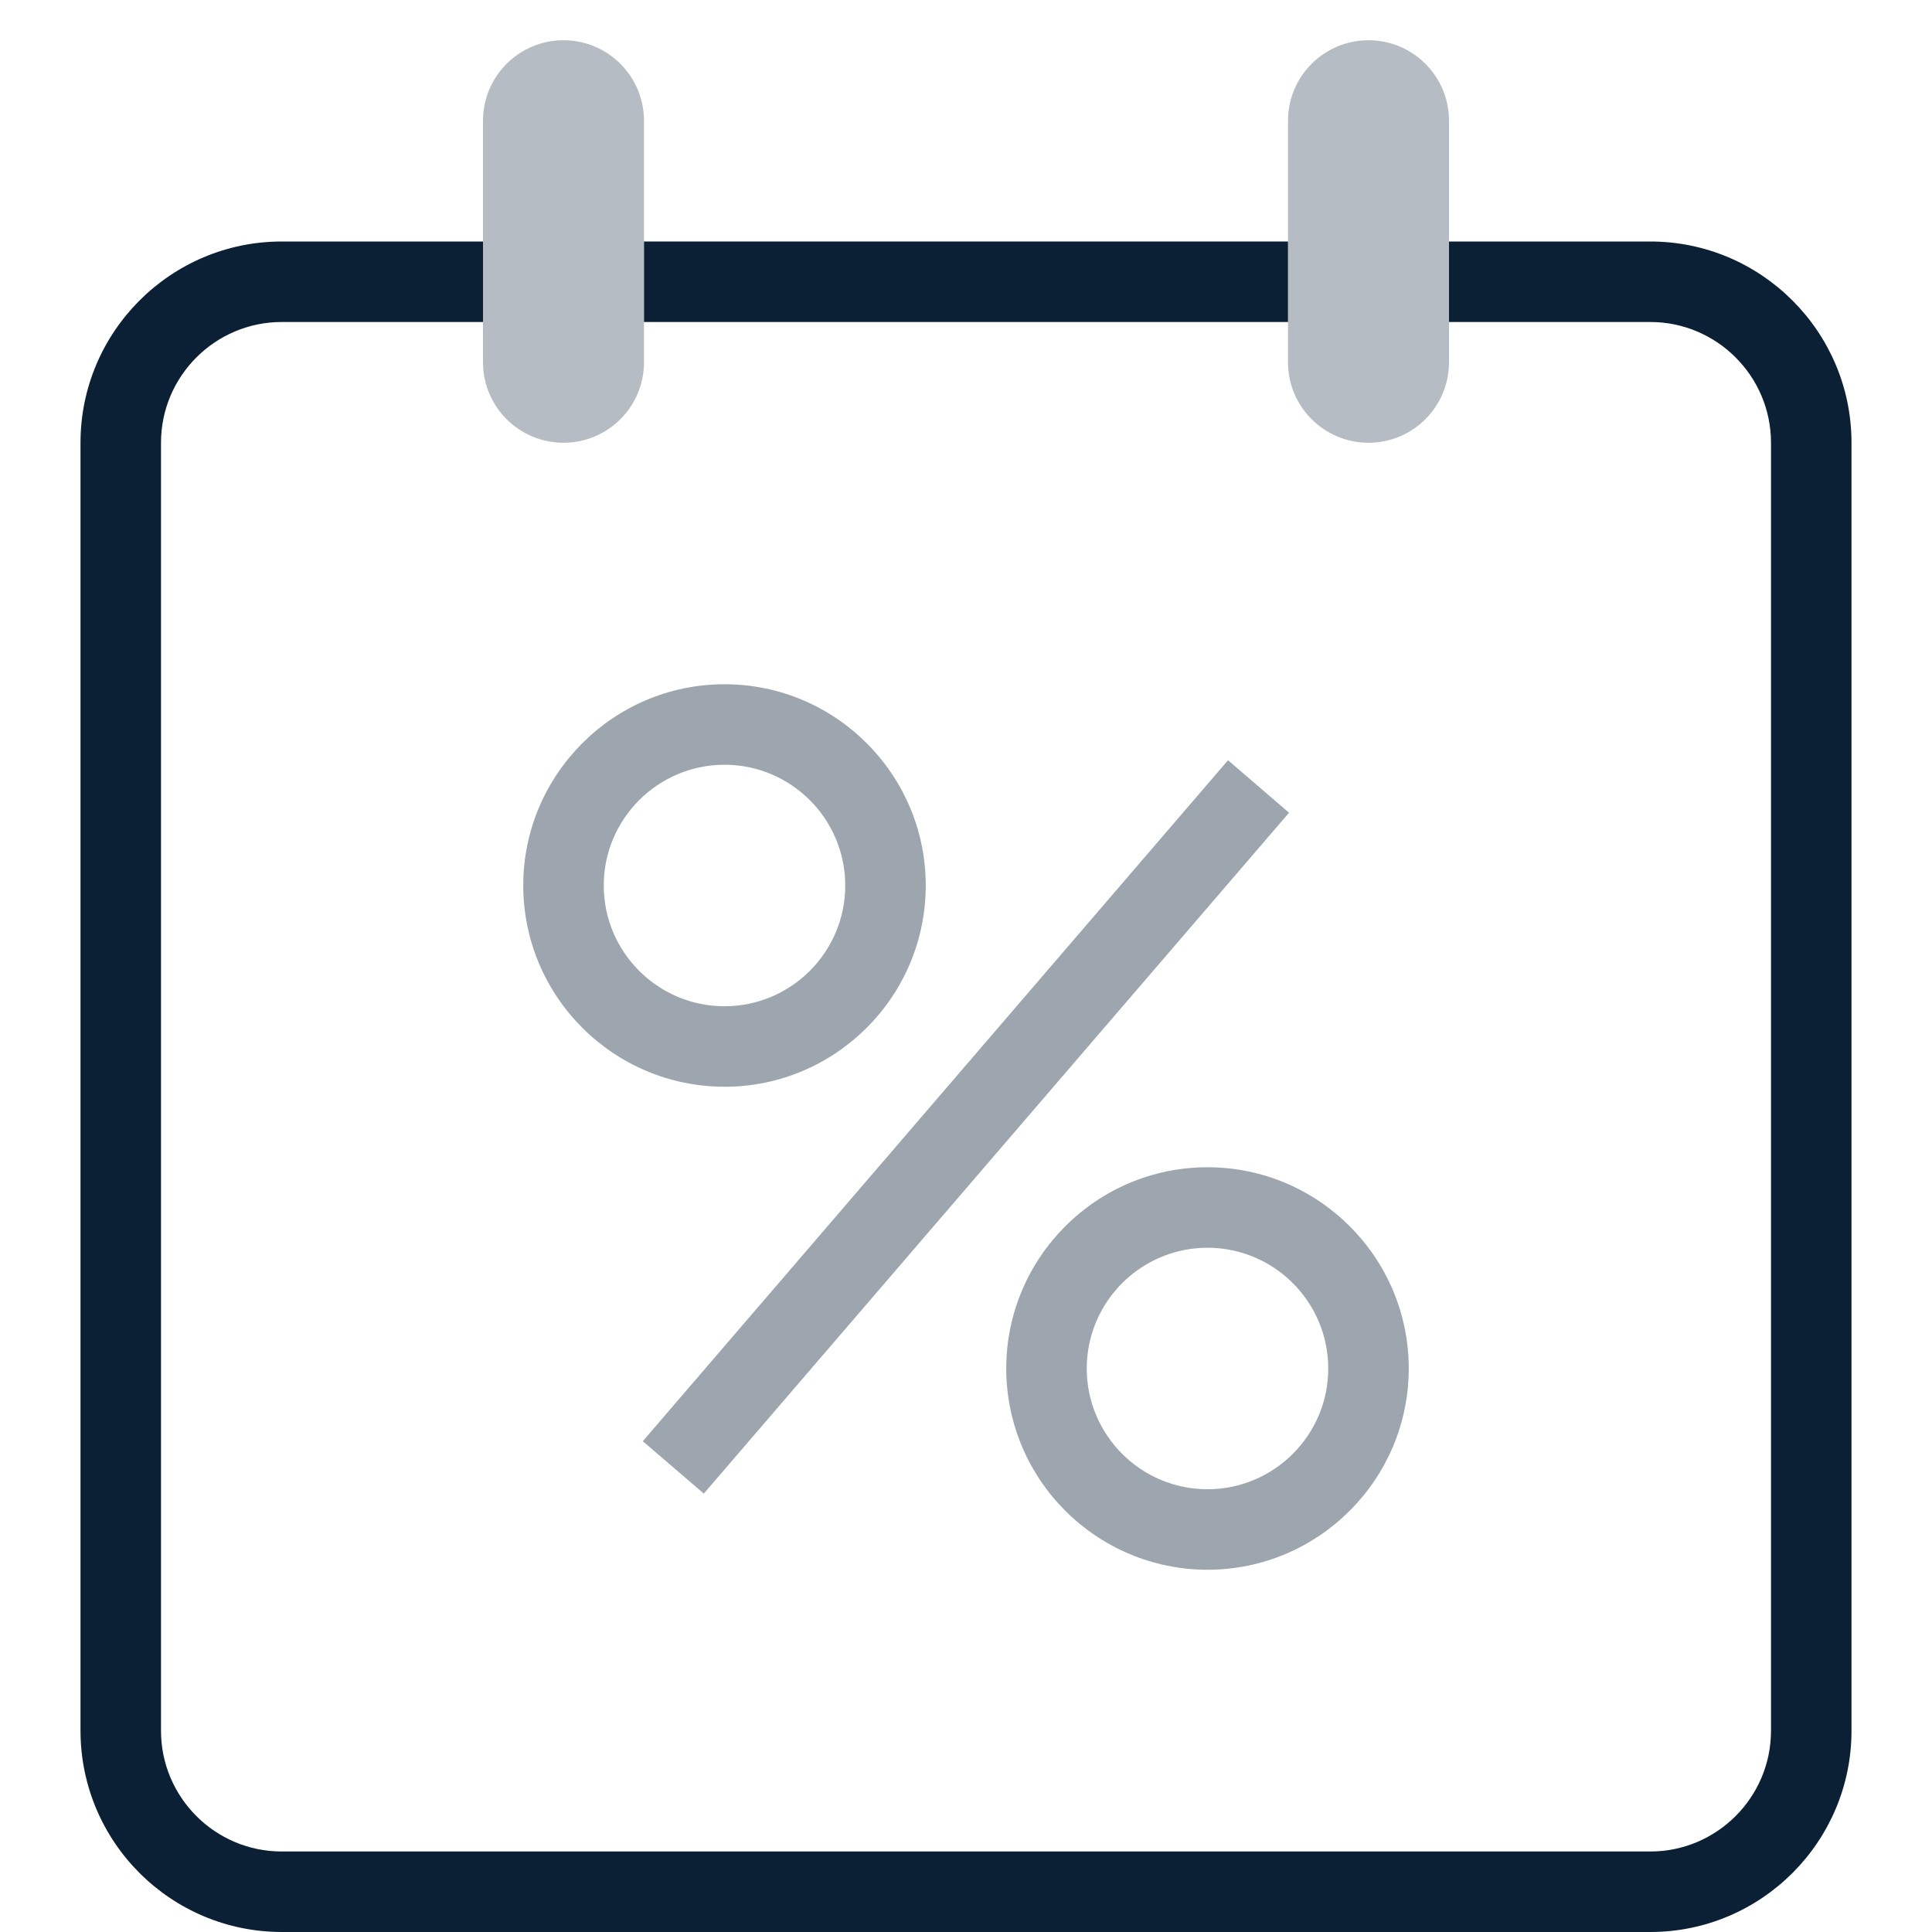
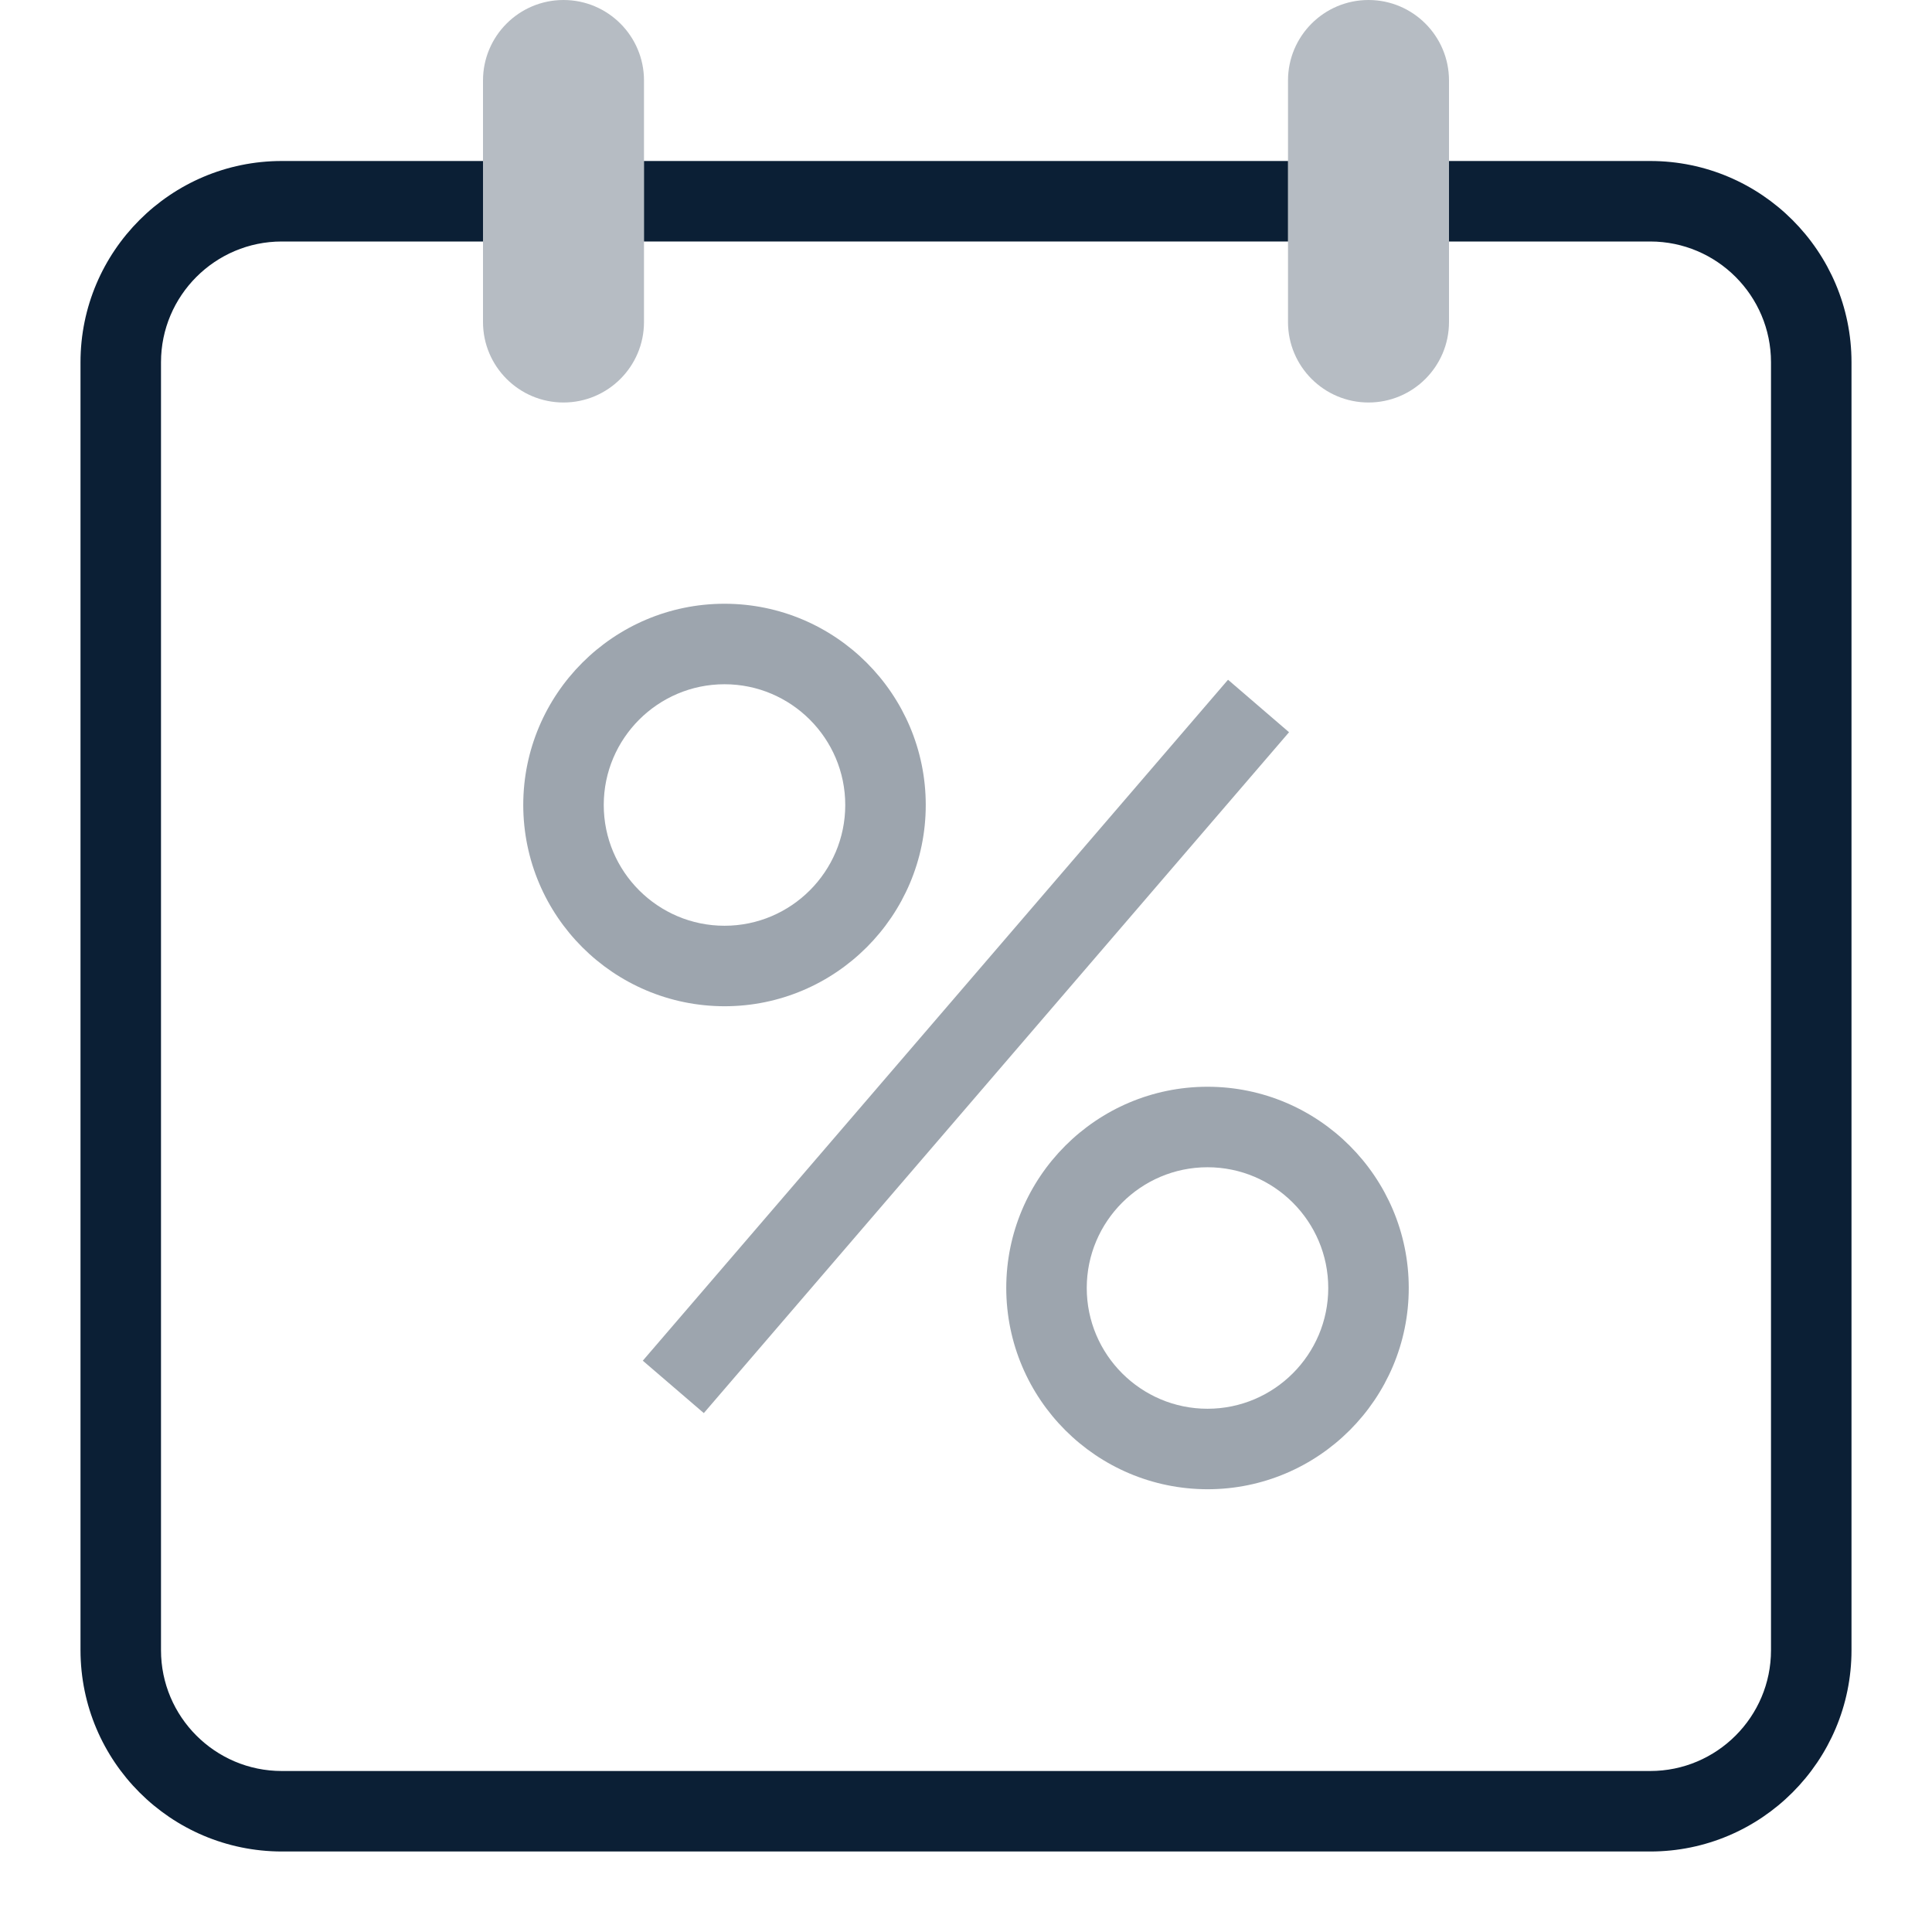
<svg xmlns="http://www.w3.org/2000/svg" width="24" height="24" viewBox="0 0 24 24">
-   <g fill="none" fill-rule="evenodd">
-     <path d="M0 1h24v24H0z" />
-     <path fill="#0B1F35" d="M7 .5a1 1 0 0 0-1 1v3a1 1 0 0 0 2 0v-3a1 1 0 0 0-1-1zm10 0a1 1 0 0 0-1 1v3a1 1 0 0 0 2 0v-3a1 1 0 0 0-1-1z" opacity=".3" />
-     <path fill="#0B1F35" d="M20.5 24h-17A2.503 2.503 0 0 1 1 21.5v-16C1 4.122 2.121 3 3.5 3H6v1H3.5C2.673 4 2 4.673 2 5.5v16c0 .827.673 1.5 1.5 1.5h17c.827 0 1.5-.673 1.5-1.5v-16c0-.827-.673-1.5-1.5-1.5H18V3h2.5C21.879 3 23 4.122 23 5.5v16c0 1.378-1.121 2.5-2.5 2.5z" />
-     <path fill="#0B1F35" d="M8 3h8v1H8z" />
-     <path fill="#0B1F35" d="M15 19.5a2.503 2.503 0 0 1-2.5-2.5c0-1.378 1.121-2.5 2.5-2.5s2.5 1.122 2.5 2.5-1.121 2.5-2.5 2.5zm0-4c-.827 0-1.5.673-1.5 1.5s.673 1.5 1.5 1.5 1.5-.673 1.5-1.5-.673-1.5-1.5-1.5zm-6-2A2.503 2.503 0 0 1 6.5 11c0-1.378 1.121-2.5 2.5-2.5s2.5 1.122 2.5 2.5-1.121 2.5-2.5 2.5zm0-4c-.827 0-1.5.673-1.5 1.5s.673 1.5 1.5 1.5 1.5-.673 1.5-1.5S9.827 9.5 9 9.5zm-1.015 8.403l7.27-8.459.758.652-7.27 8.458z" opacity=".4" />
+   <rect width="24" height="24" fill="none" />
+   <g fill="#0B1F35" transform="translate(1)">
+     <path d="M19.5,23 L2.5,23 C1.12,22.998 0.002,21.88 0,20.5 L0,4.5 C4.4408921e-16,3.122 1.121,2 2.5,2 L5,2 L5,3 L2.5,3 C1.673,3 1,3.673 1,4.5 L1,20.5 C1,21.327 1.673,22 2.5,22 L19.5,22 C20.327,22 21,21.327 21,20.5 L21,4.5 C21,3.673 20.327,3 19.5,3 L17,3 L17,2 L19.5,2 C20.879,2 22,3.122 22,4.5 L22,20.5 C22,21.878 20.879,23 19.5,23 Z" />
+     <polygon points="7 2 15 2 15 3 7 3" />
+     <polygon fill-rule="nonzero" points="6.985 16.903 14.255 8.444 15.013 9.096 7.743 17.554" opacity=".4" />
+     <path fill-rule="nonzero" d="M14 18.5C12.62 18.498 11.502 17.38 11.5 16 11.5 14.622 12.621 13.5 14 13.5 15.379 13.5 16.5 14.622 16.5 16 16.5 17.378 15.379 18.5 14 18.5zM14 14.5C13.173 14.5 12.5 15.173 12.5 16 12.5 16.827 13.173 17.5 14 17.5 14.827 17.5 15.5 16.827 15.5 16 15.5 15.173 14.827 14.5 14 14.5zM8 12.5C6.62 12.498 5.502 11.38 5.5 10 5.5 8.622 6.621 7.5 8 7.5 9.379 7.5 10.5 8.622 10.5 10 10.5 11.378 9.379 12.5 8 12.5zM8 8.5C7.173 8.5 6.5 9.173 6.5 10 6.5 10.827 7.173 11.5 8 11.5 8.827 11.5 9.5 10.827 9.5 10 9.5 9.173 8.827 8.5 8 8.5z" opacity=".4" />
+     <path fill-rule="nonzero" d="M6 0C5.448-5.55111512e-17 5 .448 5 1L5 4C5 4.552 5.448 5 6 5 6.552 5 7 4.552 7 4L7 1C7 .448 6.552 0 6 0zM16 0C15.448-5.55111512e-17 15 .448 15 1L15 4C15 4.552 15.448 5 16 5 16.552 5 17 4.552 17 4L17 1C17 .448 16.552 0 16 0z" opacity=".3" />
  </g>
</svg>
